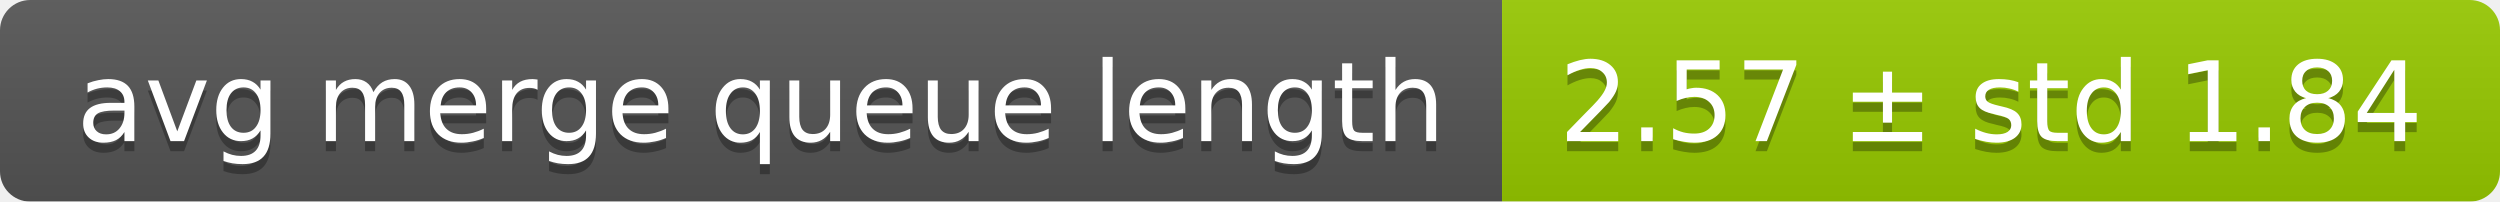
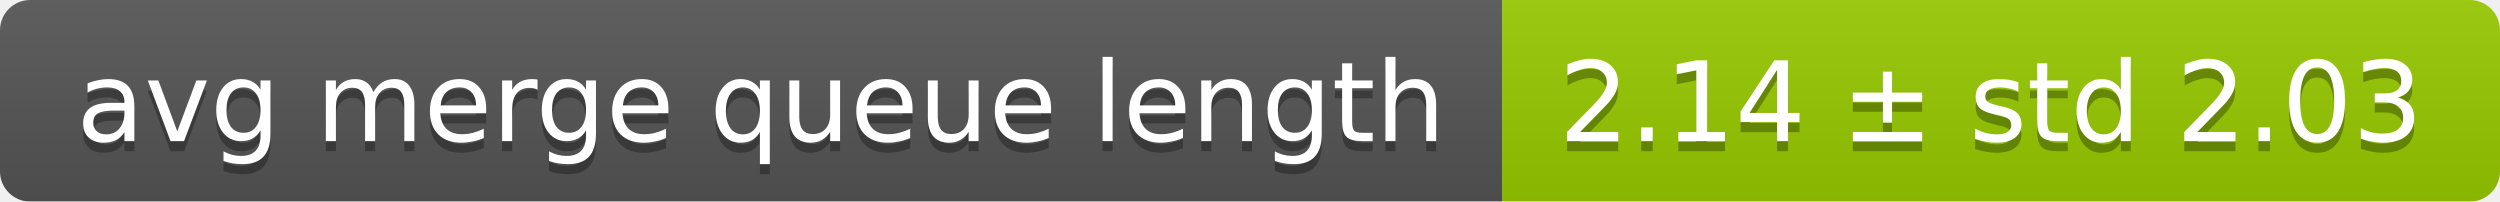
<svg xmlns="http://www.w3.org/2000/svg" width="248" height="20">
  <linearGradient id="smooth" x2="0" y2="100%">
    <stop offset="0" stop-color="#bbb" stop-opacity=".1" />
    <stop offset="1" stop-opacity=".1" />
  </linearGradient>
  <mask id="round">
    <rect width="248" height="20" rx="3" fill="#fff" />
  </mask>
  <g mask="url(#round)">
    <rect width="149" height="20" fill="#555" />
    <rect x="149" width="99" height="20" fill="#97ca00" />
    <rect width="248" height="20" fill="url(#smooth)" />
  </g>
  <g fill="#fff" text-anchor="middle" font-family="DejaVu Sans,Verdana,Geneva,sans-serif" font-size="11">
    <text x="75.5" y="15" fill="#010101" fill-opacity=".3">avg merge queue length</text>
    <text x="75.5" y="14">avg merge queue length</text>
-     <text x="197.5" y="15" fill="#010101" fill-opacity=".3">2.57 ± std 1.84</text>
-     <text x="197.5" y="14">2.57 ± std 1.84</text>
+     <text x="197.5" y="15" fill="#010101" fill-opacity=".3">2.14 ± std 2.03</text>
+     <text x="197.5" y="14">2.14 ± std 2.03</text>
  </g>
</svg>
